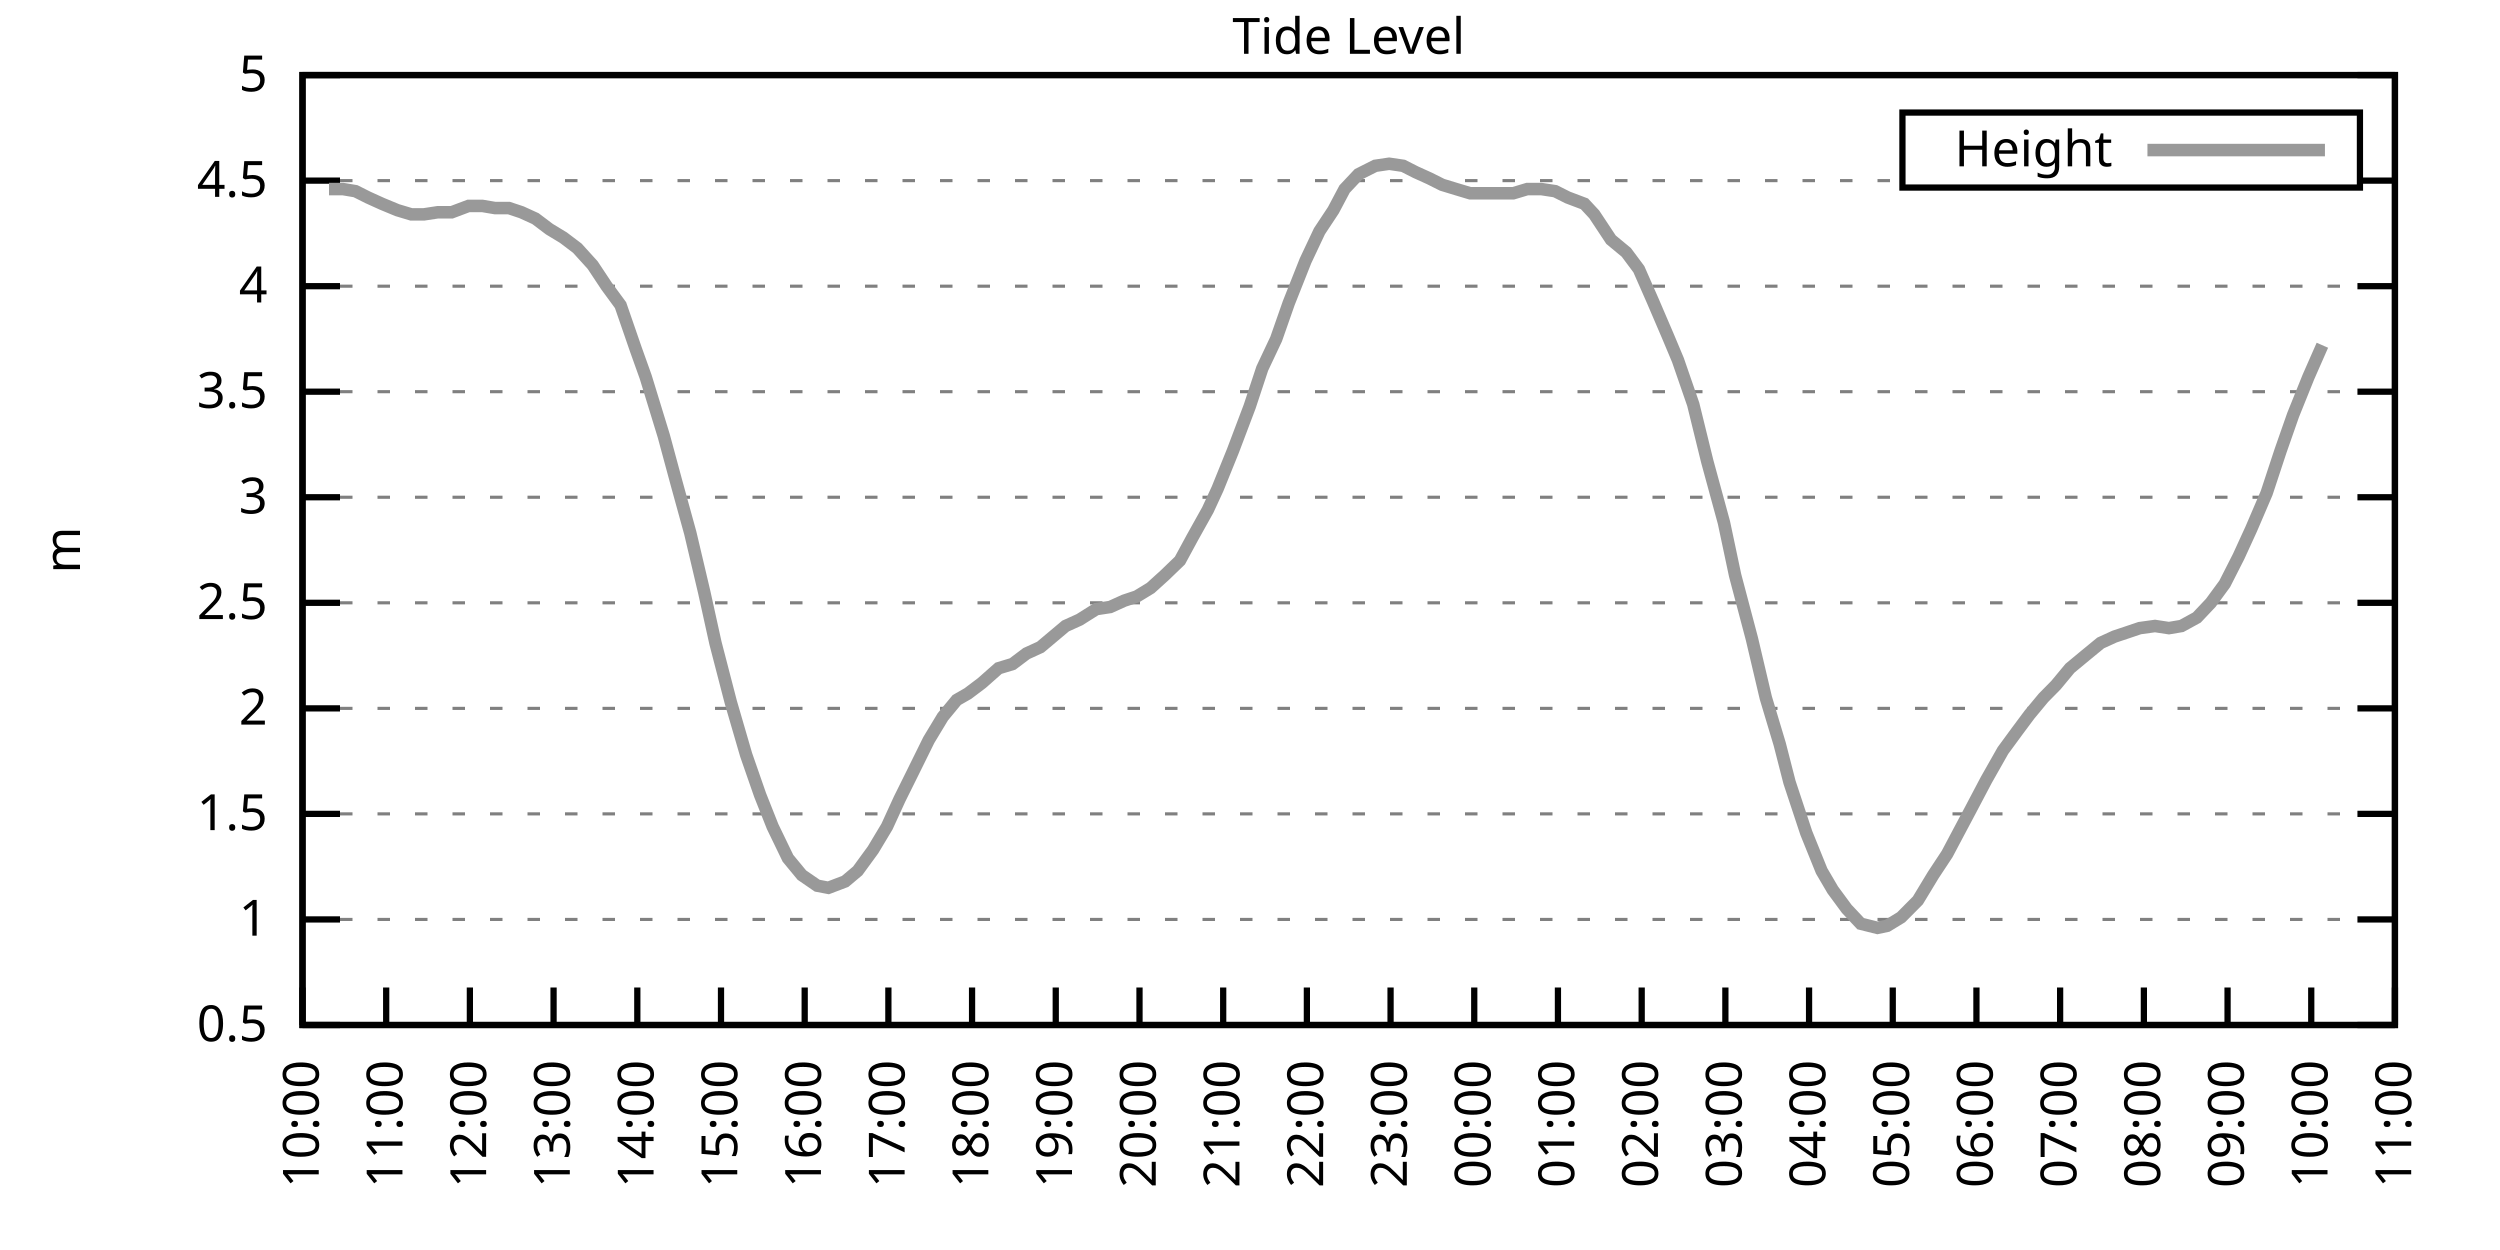
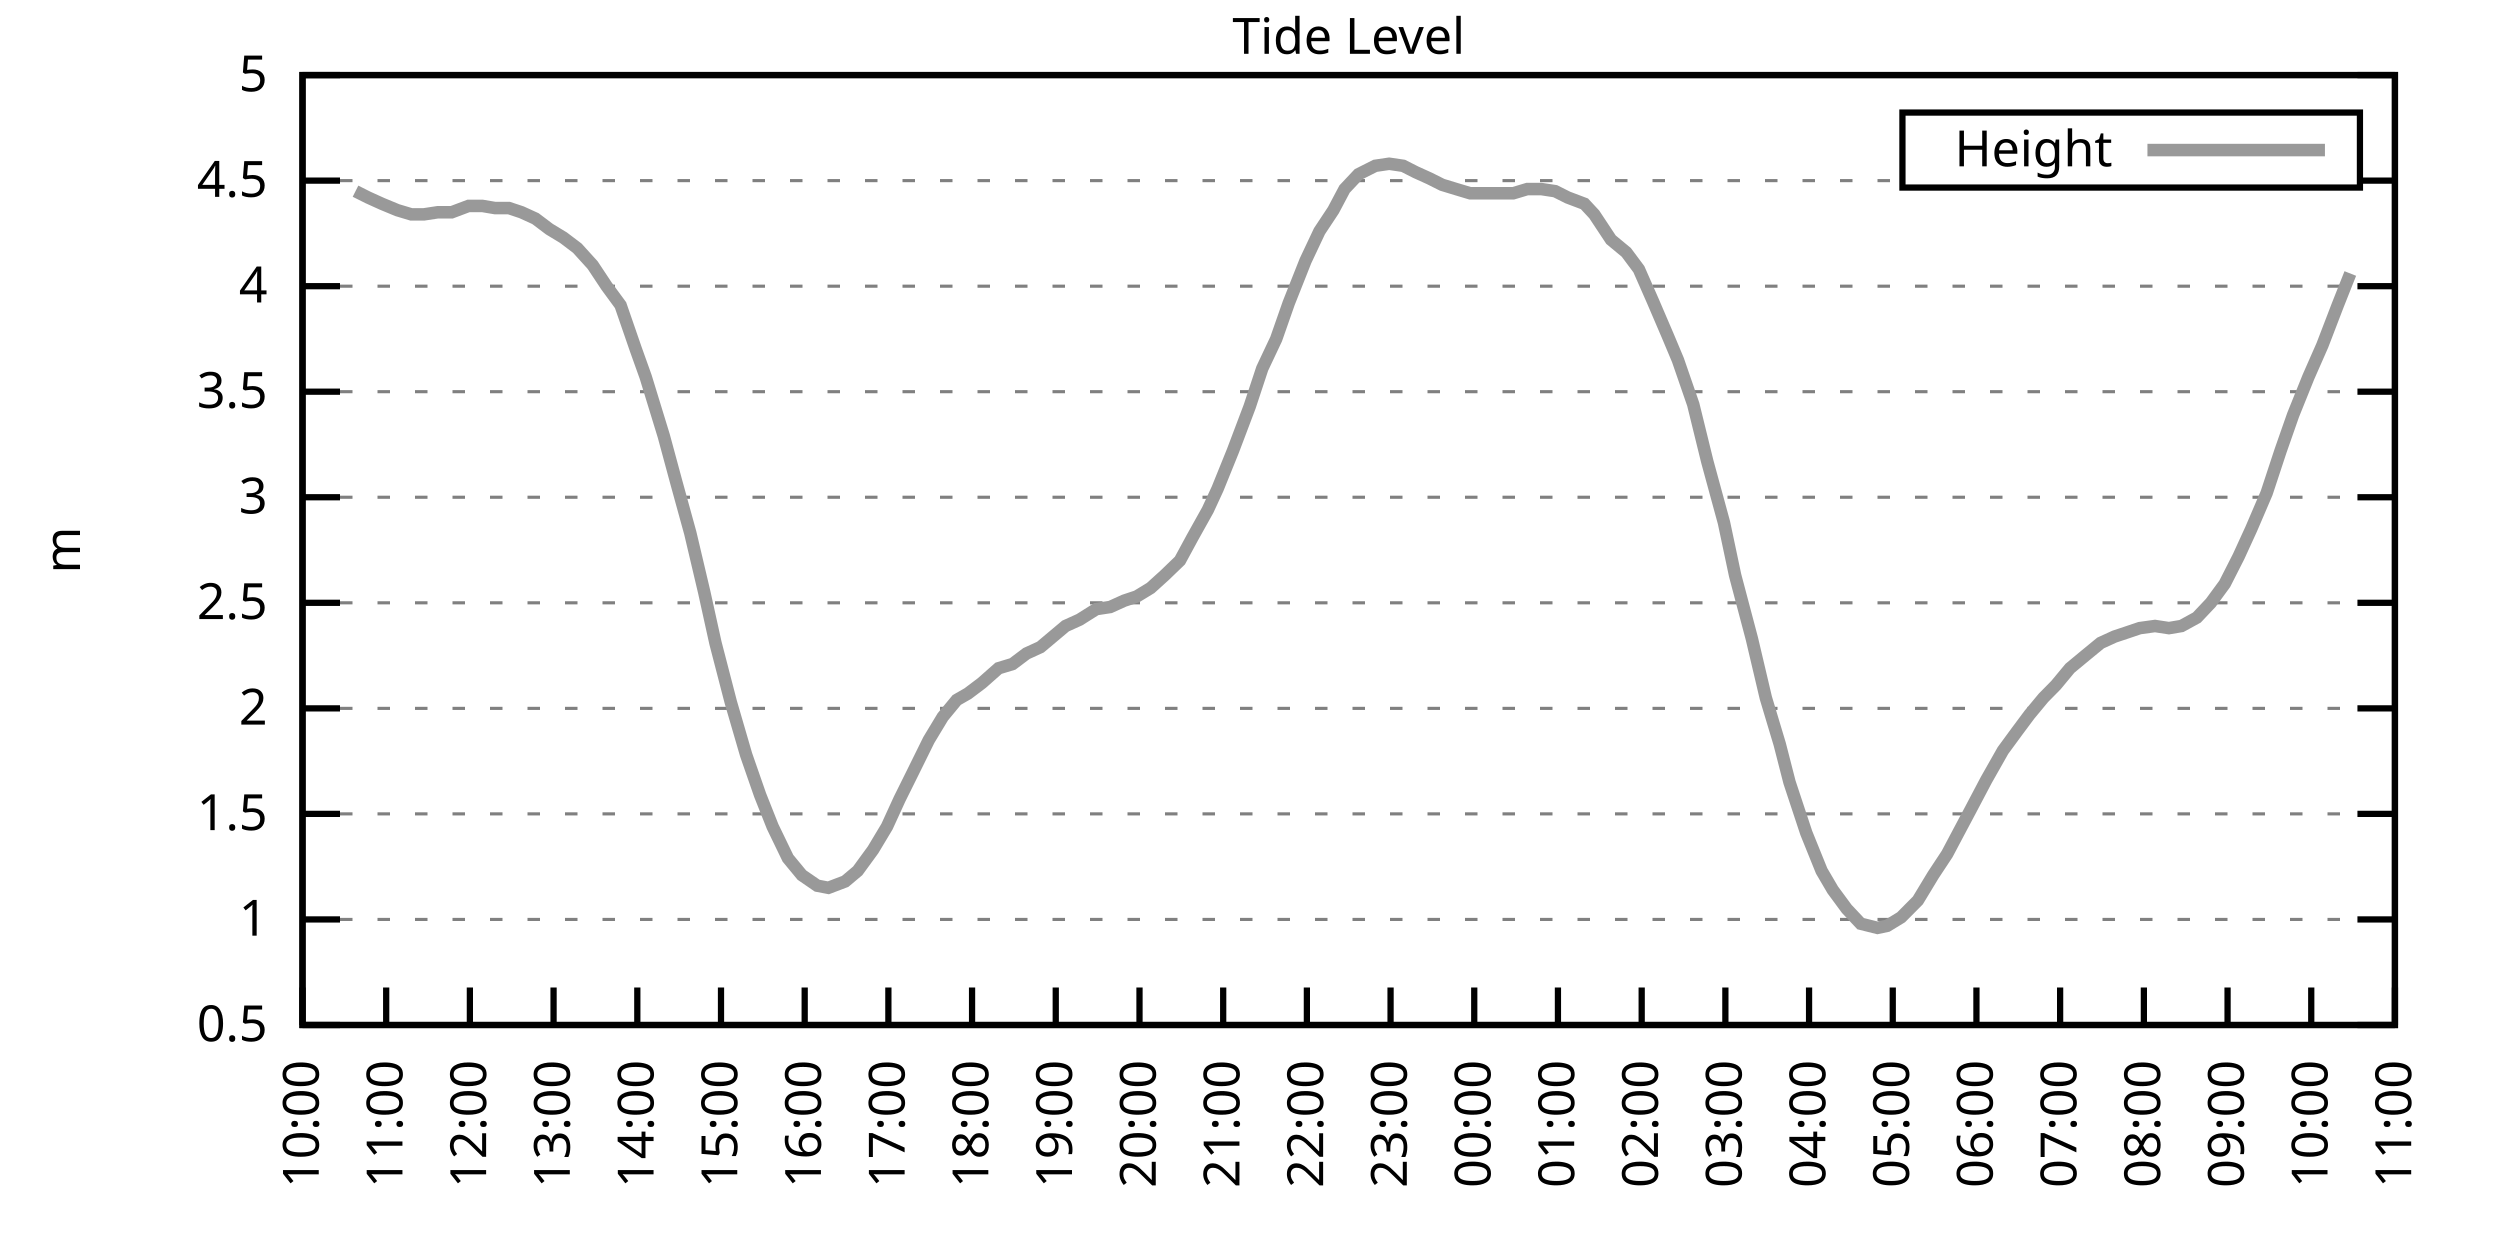
<svg xmlns="http://www.w3.org/2000/svg" xmlns:xlink="http://www.w3.org/1999/xlink" width="400" height="200" viewBox="0 0 400 200">
  <g id="gnuplot_canvas">
    <rect x="0" y="0" width="400" height="200" fill="none" />
    <defs>
      <circle id="gpDot" r="0.5" stroke-width="0.5" stroke="currentColor" />
      <path id="gpPt0" stroke-width="0.333" stroke="currentColor" d="M-1,0 h2 M0,-1 v2" />
      <path id="gpPt1" stroke-width="0.333" stroke="currentColor" d="M-1,-1 L1,1 M1,-1 L-1,1" />
      <path id="gpPt2" stroke-width="0.333" stroke="currentColor" d="M-1,0 L1,0 M0,-1 L0,1 M-1,-1 L1,1 M-1,1 L1,-1" />
      <rect id="gpPt3" stroke-width="0.333" stroke="currentColor" x="-1" y="-1" width="2" height="2" />
      <rect id="gpPt4" stroke-width="0.333" stroke="currentColor" fill="currentColor" x="-1" y="-1" width="2" height="2" />
      <circle id="gpPt5" stroke-width="0.333" stroke="currentColor" cx="0" cy="0" r="1" />
      <use xlink:href="#gpPt5" id="gpPt6" fill="currentColor" stroke="none" />
      <path id="gpPt7" stroke-width="0.333" stroke="currentColor" d="M0,-1.33 L-1.33,0.67 L1.33,0.67 z" />
      <use xlink:href="#gpPt7" id="gpPt8" fill="currentColor" stroke="none" />
      <use xlink:href="#gpPt7" id="gpPt9" stroke="currentColor" transform="rotate(180)" />
      <use xlink:href="#gpPt9" id="gpPt10" fill="currentColor" stroke="none" />
      <use xlink:href="#gpPt3" id="gpPt11" stroke="currentColor" transform="rotate(45)" />
      <use xlink:href="#gpPt11" id="gpPt12" fill="currentColor" stroke="none" />
      <path id="gpPt13" stroke-width="0.333" stroke="currentColor" d="M0,1.330 L1.265,0.411 L0.782,-1.067 L-0.782,-1.076 L-1.265,0.411 z" />
      <use xlink:href="#gpPt13" id="gpPt14" fill="currentColor" stroke="none" />
      <filter id="textbox" filterUnits="objectBoundingBox" x="0" y="0" height="1" width="1">
        <feFlood flood-color="white" flood-opacity="1" result="bgnd" />
        <feComposite in="SourceGraphic" in2="bgnd" operator="atop" />
      </filter>
      <filter id="greybox" filterUnits="objectBoundingBox" x="0" y="0" height="1" width="1">
        <feFlood flood-color="lightgrey" flood-opacity="1" result="grey" />
        <feComposite in="SourceGraphic" in2="grey" operator="atop" />
      </filter>
    </defs>
    <g fill="none" color="white" stroke="currentColor" stroke-width="1.00" stroke-linecap="butt" stroke-linejoin="miter">
</g>
    <g fill="none" color="black" stroke="currentColor" stroke-width="1.00" stroke-linecap="butt" stroke-linejoin="miter">
      <g stroke="none" shape-rendering="crispEdges">
        <polygon fill="rgb(255, 255, 255)" points="48.40,164.00 383.18,164.00 383.18,12.02 48.40,12.02 " />
      </g>
    </g>
    <g fill="none" color="black" stroke="currentColor" stroke-width="1.00" stroke-linecap="butt" stroke-linejoin="miter">
</g>
    <g fill="none" color="black" stroke="black" stroke-width="0.50" stroke-linecap="butt" stroke-linejoin="miter">
</g>
    <g fill="none" color="gray" stroke="currentColor" stroke-width="0.50" stroke-linecap="butt" stroke-linejoin="miter">
      <path stroke="gray" stroke-dasharray="2,4" class="gridline" d="M48.40,164.00 L383.19,164.00  " />
    </g>
    <g fill="none" color="gray" stroke="gray" stroke-width="1.00" stroke-linecap="butt" stroke-linejoin="miter">
</g>
    <g fill="none" color="black" stroke="currentColor" stroke-width="1.00" stroke-linecap="butt" stroke-linejoin="miter">
      <path stroke="black" d="M48.40,164.00 L54.40,164.00 M383.19,164.00 L377.19,164.00  " />
      <g transform="translate(42.80,166.60)" stroke="none" fill="black" font-family="Sans" font-size="8.00" text-anchor="end">
        <text>
          <tspan font-family="Sans"> 0.5</tspan>
        </text>
      </g>
    </g>
    <g fill="none" color="black" stroke="currentColor" stroke-width="1.00" stroke-linecap="butt" stroke-linejoin="miter">
</g>
    <g fill="none" color="black" stroke="black" stroke-width="0.50" stroke-linecap="butt" stroke-linejoin="miter">
</g>
    <g fill="none" color="gray" stroke="currentColor" stroke-width="0.50" stroke-linecap="butt" stroke-linejoin="miter">
      <path stroke="gray" stroke-dasharray="2,4" class="gridline" d="M48.40,147.11 L383.19,147.11  " />
    </g>
    <g fill="none" color="gray" stroke="gray" stroke-width="1.00" stroke-linecap="butt" stroke-linejoin="miter">
</g>
    <g fill="none" color="black" stroke="currentColor" stroke-width="1.00" stroke-linecap="butt" stroke-linejoin="miter">
      <path stroke="black" d="M48.40,147.11 L54.40,147.11 M383.19,147.11 L377.19,147.11  " />
      <g transform="translate(42.80,149.71)" stroke="none" fill="black" font-family="Sans" font-size="8.00" text-anchor="end">
        <text>
          <tspan font-family="Sans"> 1</tspan>
        </text>
      </g>
    </g>
    <g fill="none" color="black" stroke="currentColor" stroke-width="1.00" stroke-linecap="butt" stroke-linejoin="miter">
</g>
    <g fill="none" color="black" stroke="black" stroke-width="0.50" stroke-linecap="butt" stroke-linejoin="miter">
</g>
    <g fill="none" color="gray" stroke="currentColor" stroke-width="0.50" stroke-linecap="butt" stroke-linejoin="miter">
      <path stroke="gray" stroke-dasharray="2,4" class="gridline" d="M48.40,130.22 L383.19,130.22  " />
    </g>
    <g fill="none" color="gray" stroke="gray" stroke-width="1.00" stroke-linecap="butt" stroke-linejoin="miter">
</g>
    <g fill="none" color="black" stroke="currentColor" stroke-width="1.00" stroke-linecap="butt" stroke-linejoin="miter">
      <path stroke="black" d="M48.40,130.22 L54.40,130.22 M383.19,130.22 L377.19,130.22  " />
      <g transform="translate(42.80,132.82)" stroke="none" fill="black" font-family="Sans" font-size="8.00" text-anchor="end">
        <text>
          <tspan font-family="Sans"> 1.5</tspan>
        </text>
      </g>
    </g>
    <g fill="none" color="black" stroke="currentColor" stroke-width="1.00" stroke-linecap="butt" stroke-linejoin="miter">
</g>
    <g fill="none" color="black" stroke="black" stroke-width="0.50" stroke-linecap="butt" stroke-linejoin="miter">
</g>
    <g fill="none" color="gray" stroke="currentColor" stroke-width="0.50" stroke-linecap="butt" stroke-linejoin="miter">
      <path stroke="gray" stroke-dasharray="2,4" class="gridline" d="M48.40,113.34 L383.19,113.34  " />
    </g>
    <g fill="none" color="gray" stroke="gray" stroke-width="1.00" stroke-linecap="butt" stroke-linejoin="miter">
</g>
    <g fill="none" color="black" stroke="currentColor" stroke-width="1.00" stroke-linecap="butt" stroke-linejoin="miter">
      <path stroke="black" d="M48.40,113.34 L54.40,113.34 M383.19,113.34 L377.19,113.34  " />
      <g transform="translate(42.80,115.94)" stroke="none" fill="black" font-family="Sans" font-size="8.00" text-anchor="end">
        <text>
          <tspan font-family="Sans"> 2</tspan>
        </text>
      </g>
    </g>
    <g fill="none" color="black" stroke="currentColor" stroke-width="1.00" stroke-linecap="butt" stroke-linejoin="miter">
</g>
    <g fill="none" color="black" stroke="black" stroke-width="0.50" stroke-linecap="butt" stroke-linejoin="miter">
</g>
    <g fill="none" color="gray" stroke="currentColor" stroke-width="0.50" stroke-linecap="butt" stroke-linejoin="miter">
      <path stroke="gray" stroke-dasharray="2,4" class="gridline" d="M48.40,96.45 L383.19,96.45  " />
    </g>
    <g fill="none" color="gray" stroke="gray" stroke-width="1.00" stroke-linecap="butt" stroke-linejoin="miter">
</g>
    <g fill="none" color="black" stroke="currentColor" stroke-width="1.00" stroke-linecap="butt" stroke-linejoin="miter">
      <path stroke="black" d="M48.40,96.45 L54.40,96.45 M383.19,96.45 L377.19,96.45  " />
      <g transform="translate(42.80,99.05)" stroke="none" fill="black" font-family="Sans" font-size="8.00" text-anchor="end">
        <text>
          <tspan font-family="Sans"> 2.5</tspan>
        </text>
      </g>
    </g>
    <g fill="none" color="black" stroke="currentColor" stroke-width="1.00" stroke-linecap="butt" stroke-linejoin="miter">
</g>
    <g fill="none" color="black" stroke="black" stroke-width="0.50" stroke-linecap="butt" stroke-linejoin="miter">
</g>
    <g fill="none" color="gray" stroke="currentColor" stroke-width="0.50" stroke-linecap="butt" stroke-linejoin="miter">
      <path stroke="gray" stroke-dasharray="2,4" class="gridline" d="M48.40,79.56 L383.19,79.56  " />
    </g>
    <g fill="none" color="gray" stroke="gray" stroke-width="1.00" stroke-linecap="butt" stroke-linejoin="miter">
</g>
    <g fill="none" color="black" stroke="currentColor" stroke-width="1.00" stroke-linecap="butt" stroke-linejoin="miter">
      <path stroke="black" d="M48.40,79.56 L54.40,79.56 M383.19,79.56 L377.19,79.56  " />
      <g transform="translate(42.80,82.16)" stroke="none" fill="black" font-family="Sans" font-size="8.00" text-anchor="end">
        <text>
          <tspan font-family="Sans"> 3</tspan>
        </text>
      </g>
    </g>
    <g fill="none" color="black" stroke="currentColor" stroke-width="1.00" stroke-linecap="butt" stroke-linejoin="miter">
</g>
    <g fill="none" color="black" stroke="black" stroke-width="0.50" stroke-linecap="butt" stroke-linejoin="miter">
</g>
    <g fill="none" color="gray" stroke="currentColor" stroke-width="0.50" stroke-linecap="butt" stroke-linejoin="miter">
      <path stroke="gray" stroke-dasharray="2,4" class="gridline" d="M48.40,62.67 L383.19,62.67  " />
    </g>
    <g fill="none" color="gray" stroke="gray" stroke-width="1.00" stroke-linecap="butt" stroke-linejoin="miter">
</g>
    <g fill="none" color="black" stroke="currentColor" stroke-width="1.00" stroke-linecap="butt" stroke-linejoin="miter">
      <path stroke="black" d="M48.40,62.67 L54.40,62.67 M383.19,62.67 L377.19,62.67  " />
      <g transform="translate(42.80,65.27)" stroke="none" fill="black" font-family="Sans" font-size="8.00" text-anchor="end">
        <text>
          <tspan font-family="Sans"> 3.5</tspan>
        </text>
      </g>
    </g>
    <g fill="none" color="black" stroke="currentColor" stroke-width="1.00" stroke-linecap="butt" stroke-linejoin="miter">
</g>
    <g fill="none" color="black" stroke="black" stroke-width="0.50" stroke-linecap="butt" stroke-linejoin="miter">
</g>
    <g fill="none" color="gray" stroke="currentColor" stroke-width="0.50" stroke-linecap="butt" stroke-linejoin="miter">
      <path stroke="gray" stroke-dasharray="2,4" class="gridline" d="M48.40,45.79 L383.19,45.79  " />
    </g>
    <g fill="none" color="gray" stroke="gray" stroke-width="1.00" stroke-linecap="butt" stroke-linejoin="miter">
</g>
    <g fill="none" color="black" stroke="currentColor" stroke-width="1.00" stroke-linecap="butt" stroke-linejoin="miter">
      <path stroke="black" d="M48.40,45.79 L54.40,45.79 M383.19,45.79 L377.19,45.79  " />
      <g transform="translate(42.80,48.39)" stroke="none" fill="black" font-family="Sans" font-size="8.00" text-anchor="end">
        <text>
          <tspan font-family="Sans"> 4</tspan>
        </text>
      </g>
    </g>
    <g fill="none" color="black" stroke="currentColor" stroke-width="1.00" stroke-linecap="butt" stroke-linejoin="miter">
</g>
    <g fill="none" color="black" stroke="black" stroke-width="0.50" stroke-linecap="butt" stroke-linejoin="miter">
</g>
    <g fill="none" color="gray" stroke="currentColor" stroke-width="0.50" stroke-linecap="butt" stroke-linejoin="miter">
      <path stroke="gray" stroke-dasharray="2,4" class="gridline" d="M48.40,28.90 L304.39,28.90 M377.59,28.90 L383.19,28.90  " />
    </g>
    <g fill="none" color="gray" stroke="gray" stroke-width="1.00" stroke-linecap="butt" stroke-linejoin="miter">
</g>
    <g fill="none" color="black" stroke="currentColor" stroke-width="1.00" stroke-linecap="butt" stroke-linejoin="miter">
      <path stroke="black" d="M48.40,28.90 L54.40,28.90 M383.19,28.90 L377.19,28.90  " />
      <g transform="translate(42.80,31.50)" stroke="none" fill="black" font-family="Sans" font-size="8.00" text-anchor="end">
        <text>
          <tspan font-family="Sans"> 4.5</tspan>
        </text>
      </g>
    </g>
    <g fill="none" color="black" stroke="currentColor" stroke-width="1.00" stroke-linecap="butt" stroke-linejoin="miter">
</g>
    <g fill="none" color="black" stroke="black" stroke-width="0.50" stroke-linecap="butt" stroke-linejoin="miter">
</g>
    <g fill="none" color="gray" stroke="currentColor" stroke-width="0.50" stroke-linecap="butt" stroke-linejoin="miter">
      <path stroke="gray" stroke-dasharray="2,4" class="gridline" d="M48.40,12.01 L383.19,12.01  " />
    </g>
    <g fill="none" color="gray" stroke="gray" stroke-width="1.00" stroke-linecap="butt" stroke-linejoin="miter">
</g>
    <g fill="none" color="black" stroke="currentColor" stroke-width="1.00" stroke-linecap="butt" stroke-linejoin="miter">
      <path stroke="black" d="M48.40,12.01 L54.40,12.01 M383.19,12.01 L377.19,12.01  " />
      <g transform="translate(42.80,14.61)" stroke="none" fill="black" font-family="Sans" font-size="8.00" text-anchor="end">
        <text>
          <tspan font-family="Sans"> 5</tspan>
        </text>
      </g>
    </g>
    <g fill="none" color="black" stroke="currentColor" stroke-width="1.00" stroke-linecap="butt" stroke-linejoin="miter">
      <path stroke="black" d="M48.40,164.00 L48.40,158.00  " />
      <g transform="translate(51.00,169.60) rotate(270.00)" stroke="none" fill="black" font-family="Sans" font-size="8.00" text-anchor="end">
        <text>
          <tspan font-family="Sans">10:00</tspan>
        </text>
      </g>
    </g>
    <g fill="none" color="black" stroke="currentColor" stroke-width="1.00" stroke-linecap="butt" stroke-linejoin="miter">
      <path stroke="black" d="M61.79,164.00 L61.79,158.00  " />
      <g transform="translate(64.39,169.60) rotate(270.00)" stroke="none" fill="black" font-family="Sans" font-size="8.00" text-anchor="end">
        <text>
          <tspan font-family="Sans">11:00</tspan>
        </text>
      </g>
    </g>
    <g fill="none" color="black" stroke="currentColor" stroke-width="1.00" stroke-linecap="butt" stroke-linejoin="miter">
      <path stroke="black" d="M75.18,164.00 L75.18,158.00  " />
      <g transform="translate(77.78,169.60) rotate(270.00)" stroke="none" fill="black" font-family="Sans" font-size="8.00" text-anchor="end">
        <text>
          <tspan font-family="Sans">12:00</tspan>
        </text>
      </g>
    </g>
    <g fill="none" color="black" stroke="currentColor" stroke-width="1.00" stroke-linecap="butt" stroke-linejoin="miter">
      <path stroke="black" d="M88.57,164.00 L88.57,158.00  " />
      <g transform="translate(91.17,169.60) rotate(270.00)" stroke="none" fill="black" font-family="Sans" font-size="8.00" text-anchor="end">
        <text>
          <tspan font-family="Sans">13:00</tspan>
        </text>
      </g>
    </g>
    <g fill="none" color="black" stroke="currentColor" stroke-width="1.00" stroke-linecap="butt" stroke-linejoin="miter">
      <path stroke="black" d="M101.97,164.00 L101.97,158.00  " />
      <g transform="translate(104.57,169.60) rotate(270.00)" stroke="none" fill="black" font-family="Sans" font-size="8.00" text-anchor="end">
        <text>
          <tspan font-family="Sans">14:00</tspan>
        </text>
      </g>
    </g>
    <g fill="none" color="black" stroke="currentColor" stroke-width="1.00" stroke-linecap="butt" stroke-linejoin="miter">
      <path stroke="black" d="M115.36,164.00 L115.36,158.00  " />
      <g transform="translate(117.96,169.60) rotate(270.00)" stroke="none" fill="black" font-family="Sans" font-size="8.00" text-anchor="end">
        <text>
          <tspan font-family="Sans">15:00</tspan>
        </text>
      </g>
    </g>
    <g fill="none" color="black" stroke="currentColor" stroke-width="1.00" stroke-linecap="butt" stroke-linejoin="miter">
      <path stroke="black" d="M128.75,164.00 L128.75,158.00  " />
      <g transform="translate(131.35,169.60) rotate(270.00)" stroke="none" fill="black" font-family="Sans" font-size="8.00" text-anchor="end">
        <text>
          <tspan font-family="Sans">16:00</tspan>
        </text>
      </g>
    </g>
    <g fill="none" color="black" stroke="currentColor" stroke-width="1.00" stroke-linecap="butt" stroke-linejoin="miter">
      <path stroke="black" d="M142.14,164.00 L142.14,158.00  " />
      <g transform="translate(144.74,169.60) rotate(270.00)" stroke="none" fill="black" font-family="Sans" font-size="8.00" text-anchor="end">
        <text>
          <tspan font-family="Sans">17:00</tspan>
        </text>
      </g>
    </g>
    <g fill="none" color="black" stroke="currentColor" stroke-width="1.00" stroke-linecap="butt" stroke-linejoin="miter">
      <path stroke="black" d="M155.53,164.00 L155.53,158.00  " />
      <g transform="translate(158.13,169.60) rotate(270.00)" stroke="none" fill="black" font-family="Sans" font-size="8.00" text-anchor="end">
        <text>
          <tspan font-family="Sans">18:00</tspan>
        </text>
      </g>
    </g>
    <g fill="none" color="black" stroke="currentColor" stroke-width="1.00" stroke-linecap="butt" stroke-linejoin="miter">
      <path stroke="black" d="M168.92,164.00 L168.92,158.00  " />
      <g transform="translate(171.52,169.60) rotate(270.00)" stroke="none" fill="black" font-family="Sans" font-size="8.00" text-anchor="end">
        <text>
          <tspan font-family="Sans">19:00</tspan>
        </text>
      </g>
    </g>
    <g fill="none" color="black" stroke="currentColor" stroke-width="1.00" stroke-linecap="butt" stroke-linejoin="miter">
      <path stroke="black" d="M182.32,164.00 L182.32,158.00  " />
      <g transform="translate(184.92,169.60) rotate(270.00)" stroke="none" fill="black" font-family="Sans" font-size="8.00" text-anchor="end">
        <text>
          <tspan font-family="Sans">20:00</tspan>
        </text>
      </g>
    </g>
    <g fill="none" color="black" stroke="currentColor" stroke-width="1.00" stroke-linecap="butt" stroke-linejoin="miter">
      <path stroke="black" d="M195.71,164.00 L195.71,158.00  " />
      <g transform="translate(198.31,169.60) rotate(270.00)" stroke="none" fill="black" font-family="Sans" font-size="8.00" text-anchor="end">
        <text>
          <tspan font-family="Sans">21:00</tspan>
        </text>
      </g>
    </g>
    <g fill="none" color="black" stroke="currentColor" stroke-width="1.00" stroke-linecap="butt" stroke-linejoin="miter">
      <path stroke="black" d="M209.10,164.00 L209.10,158.00  " />
      <g transform="translate(211.70,169.60) rotate(270.00)" stroke="none" fill="black" font-family="Sans" font-size="8.00" text-anchor="end">
        <text>
          <tspan font-family="Sans">22:00</tspan>
        </text>
      </g>
    </g>
    <g fill="none" color="black" stroke="currentColor" stroke-width="1.00" stroke-linecap="butt" stroke-linejoin="miter">
      <path stroke="black" d="M222.49,164.00 L222.49,158.00  " />
      <g transform="translate(225.09,169.60) rotate(270.00)" stroke="none" fill="black" font-family="Sans" font-size="8.00" text-anchor="end">
        <text>
          <tspan font-family="Sans">23:00</tspan>
        </text>
      </g>
    </g>
    <g fill="none" color="black" stroke="currentColor" stroke-width="1.00" stroke-linecap="butt" stroke-linejoin="miter">
      <path stroke="black" d="M235.88,164.00 L235.88,158.00  " />
      <g transform="translate(238.48,169.60) rotate(270.00)" stroke="none" fill="black" font-family="Sans" font-size="8.00" text-anchor="end">
        <text>
          <tspan font-family="Sans">00:00</tspan>
        </text>
      </g>
    </g>
    <g fill="none" color="black" stroke="currentColor" stroke-width="1.00" stroke-linecap="butt" stroke-linejoin="miter">
      <path stroke="black" d="M249.27,164.00 L249.27,158.00  " />
      <g transform="translate(251.87,169.60) rotate(270.00)" stroke="none" fill="black" font-family="Sans" font-size="8.00" text-anchor="end">
        <text>
          <tspan font-family="Sans">01:00</tspan>
        </text>
      </g>
    </g>
    <g fill="none" color="black" stroke="currentColor" stroke-width="1.00" stroke-linecap="butt" stroke-linejoin="miter">
      <path stroke="black" d="M262.67,164.00 L262.67,158.00  " />
      <g transform="translate(265.27,169.60) rotate(270.00)" stroke="none" fill="black" font-family="Sans" font-size="8.00" text-anchor="end">
        <text>
          <tspan font-family="Sans">02:00</tspan>
        </text>
      </g>
    </g>
    <g fill="none" color="black" stroke="currentColor" stroke-width="1.00" stroke-linecap="butt" stroke-linejoin="miter">
      <path stroke="black" d="M276.06,164.00 L276.06,158.00  " />
      <g transform="translate(278.66,169.60) rotate(270.00)" stroke="none" fill="black" font-family="Sans" font-size="8.00" text-anchor="end">
        <text>
          <tspan font-family="Sans">03:00</tspan>
        </text>
      </g>
    </g>
    <g fill="none" color="black" stroke="currentColor" stroke-width="1.00" stroke-linecap="butt" stroke-linejoin="miter">
      <path stroke="black" d="M289.45,164.00 L289.45,158.00  " />
      <g transform="translate(292.05,169.60) rotate(270.00)" stroke="none" fill="black" font-family="Sans" font-size="8.00" text-anchor="end">
        <text>
          <tspan font-family="Sans">04:00</tspan>
        </text>
      </g>
    </g>
    <g fill="none" color="black" stroke="currentColor" stroke-width="1.00" stroke-linecap="butt" stroke-linejoin="miter">
      <path stroke="black" d="M302.84,164.00 L302.84,158.00  " />
      <g transform="translate(305.44,169.60) rotate(270.00)" stroke="none" fill="black" font-family="Sans" font-size="8.00" text-anchor="end">
        <text>
          <tspan font-family="Sans">05:00</tspan>
        </text>
      </g>
    </g>
    <g fill="none" color="black" stroke="currentColor" stroke-width="1.00" stroke-linecap="butt" stroke-linejoin="miter">
      <path stroke="black" d="M316.23,164.00 L316.23,158.00  " />
      <g transform="translate(318.83,169.60) rotate(270.00)" stroke="none" fill="black" font-family="Sans" font-size="8.00" text-anchor="end">
        <text>
          <tspan font-family="Sans">06:00</tspan>
        </text>
      </g>
    </g>
    <g fill="none" color="black" stroke="currentColor" stroke-width="1.00" stroke-linecap="butt" stroke-linejoin="miter">
      <path stroke="black" d="M329.62,164.00 L329.62,158.00  " />
      <g transform="translate(332.22,169.60) rotate(270.00)" stroke="none" fill="black" font-family="Sans" font-size="8.00" text-anchor="end">
        <text>
          <tspan font-family="Sans">07:00</tspan>
        </text>
      </g>
    </g>
    <g fill="none" color="black" stroke="currentColor" stroke-width="1.00" stroke-linecap="butt" stroke-linejoin="miter">
      <path stroke="black" d="M343.02,164.00 L343.02,158.00  " />
      <g transform="translate(345.62,169.60) rotate(270.00)" stroke="none" fill="black" font-family="Sans" font-size="8.00" text-anchor="end">
        <text>
          <tspan font-family="Sans">08:00</tspan>
        </text>
      </g>
    </g>
    <g fill="none" color="black" stroke="currentColor" stroke-width="1.00" stroke-linecap="butt" stroke-linejoin="miter">
      <path stroke="black" d="M356.41,164.00 L356.41,158.00  " />
      <g transform="translate(359.01,169.60) rotate(270.00)" stroke="none" fill="black" font-family="Sans" font-size="8.00" text-anchor="end">
        <text>
          <tspan font-family="Sans">09:00</tspan>
        </text>
      </g>
    </g>
    <g fill="none" color="black" stroke="currentColor" stroke-width="1.00" stroke-linecap="butt" stroke-linejoin="miter">
      <path stroke="black" d="M369.80,164.00 L369.80,158.00  " />
      <g transform="translate(372.40,169.60) rotate(270.00)" stroke="none" fill="black" font-family="Sans" font-size="8.00" text-anchor="end">
        <text>
          <tspan font-family="Sans">10:00</tspan>
        </text>
      </g>
    </g>
    <g fill="none" color="black" stroke="currentColor" stroke-width="1.00" stroke-linecap="butt" stroke-linejoin="miter">
      <path stroke="black" d="M383.19,164.00 L383.19,158.00  " />
      <g transform="translate(385.79,169.60) rotate(270.00)" stroke="none" fill="black" font-family="Sans" font-size="8.00" text-anchor="end">
        <text>
          <tspan font-family="Sans">11:00</tspan>
        </text>
      </g>
    </g>
    <g fill="none" color="black" stroke="currentColor" stroke-width="1.00" stroke-linecap="butt" stroke-linejoin="miter">
</g>
    <g fill="none" color="black" stroke="currentColor" stroke-width="1.00" stroke-linecap="butt" stroke-linejoin="miter">
      <path stroke="black" d="M48.40,12.01 L48.40,164.00 L383.19,164.00 L383.19,12.01 L48.40,12.01 Z  " />
    </g>
    <g fill="none" color="black" stroke="currentColor" stroke-width="1.00" stroke-linecap="butt" stroke-linejoin="miter">
</g>
    <g fill="none" color="black" stroke="currentColor" stroke-width="1.00" stroke-linecap="butt" stroke-linejoin="miter">
      <path stroke="black" d="M304.39,30.01 L304.39,18.01 L377.59,18.01 L377.59,30.01 L304.39,30.01 Z  " />
    </g>
    <g id="Tide_level_plot_1">
      <g fill="none" color="white" stroke="black" stroke-width="2.00" stroke-linecap="butt" stroke-linejoin="miter">
</g>
      <g fill="none" color="black" stroke="currentColor" stroke-width="2.00" stroke-linecap="butt" stroke-linejoin="miter">
        <g transform="translate(337.99,26.61)" stroke="none" fill="black" font-family="Sans" font-size="8.00" text-anchor="end">
          <text>
            <tspan font-family="Sans">Height</tspan>
          </text>
        </g>
      </g>
      <g fill="none" color="black" stroke="currentColor" stroke-width="2.00" stroke-linecap="butt" stroke-linejoin="miter">
-         <path stroke="rgb(153, 153, 153)" d="M343.59,24.01 L371.99,24.01 M52.64,30.25 L54.87,30.25 L56.88,30.59 L58.89,31.60 L61.12,32.61 L63.58,33.63   L65.81,34.30 L67.82,34.30 L70.05,33.96 L72.28,33.96 L74.96,32.95 L77.19,32.95 L79.20,33.29 L81.43,33.29   L83.44,33.96 L85.67,34.98 L87.91,36.67 L90.14,38.02 L92.37,39.71 L94.82,42.41 L97.06,45.79 L99.29,48.83   L101.74,55.92 L103.31,60.31 L106.21,69.77 L108.22,77.20 L110.45,85.30 L112.68,94.76 L114.47,102.87 L116.92,112.32   L119.38,120.77 L121.61,127.18 L123.62,132.25 L126.07,137.32 L128.30,140.02 L130.76,141.71 L132.54,142.05 L135.22,141.03   L137.23,139.34 L139.69,135.97 L141.92,132.25 L143.93,127.86 L145.94,123.81 L148.61,118.40 L150.85,114.69 L153.08,111.99   L154.86,110.97 L157.10,109.28 L159.77,106.92 L162.01,106.24 L164.24,104.56 L166.47,103.54 L168.48,101.85 L170.49,100.16   L172.72,99.15 L175.40,97.46 L177.63,97.12 L179.86,96.11 L181.87,95.44 L184.10,94.08 L186.33,92.06 L188.79,89.69   L190.80,85.98 L193.25,81.59 L194.81,78.21 L197.27,72.13 L199.95,65.04 L201.96,58.96 L204.19,54.23 L206.20,48.49   L208.88,41.73 L211.11,37.00 L213.34,33.63 L215.13,30.25 L217.36,27.88 L220.04,26.53 L222.27,26.20 L224.50,26.53   L226.51,27.55 L228.74,28.56 L230.75,29.57 L232.98,30.25 L235.21,30.92 L237.67,30.92 L239.90,30.92 L242.13,30.92   L244.36,30.25 L246.60,30.25 L248.83,30.59 L250.84,31.60 L253.51,32.61 L255.08,34.30 L257.76,38.35 L260.21,40.38   L262.22,43.08 L264.45,48.15 L266.91,53.89 L268.47,57.61 L270.92,64.70 L273.16,73.82 L275.83,83.61 L277.62,92.06   L280.30,102.19 L282.53,111.65 L284.76,119.08 L286.32,125.16 L289.00,133.26 L291.46,139.34 L293.24,142.38 L295.48,145.42   L297.71,147.79 L300.39,148.46 L301.95,148.13 L304.18,146.77 L306.86,144.07 L309.31,140.02 L311.54,136.64 L313.33,133.26   L315.12,129.89 L317.79,124.82 L320.47,120.09 L322.70,117.05 L324.71,114.35 L326.95,111.65 L328.95,109.62 L331.19,106.92   L333.64,104.89 L336.10,102.87 L338.33,101.85 L340.34,101.18 L342.35,100.50 L344.80,100.16 L347.03,100.50 L349.04,100.16   L351.50,98.81 L353.73,96.45 L355.96,93.41 L358.19,89.02 L360.20,84.63 L362.66,78.89 L364.89,72.13 L366.90,66.39   L369.35,60.31 L371.58,55.24  " />
+         <path stroke="rgb(153, 153, 153)" d="M343.59,24.01 L371.99,24.01 M56.88,30.59 L58.89,31.60 L61.12,32.61 L63.58,33.63 L65.81,34.30 L67.82,34.30   L70.05,33.96 L72.28,33.96 L74.96,32.95 L77.19,32.95 L79.20,33.29 L81.43,33.29 L83.44,33.96 L85.67,34.98   L87.91,36.67 L90.14,38.02 L92.37,39.71 L94.82,42.41 L97.06,45.79 L99.29,48.83 L101.74,55.92 L103.31,60.31   L106.21,69.77 L108.22,77.20 L110.45,85.30 L112.68,94.76 L114.47,102.87 L116.92,112.32 L119.38,120.77 L121.61,127.18   L123.62,132.25 L126.07,137.32 L128.30,140.02 L130.76,141.71 L132.54,142.05 L135.22,141.03 L137.23,139.34 L139.69,135.97   L141.92,132.25 L143.93,127.86 L145.94,123.81 L148.61,118.40 L150.85,114.69 L153.08,111.99 L154.86,110.97 L157.10,109.28   L159.77,106.92 L162.01,106.24 L164.24,104.56 L166.47,103.54 L168.48,101.85 L170.49,100.16 L172.72,99.15 L175.40,97.46   L177.63,97.12 L179.86,96.11 L181.87,95.44 L184.10,94.08 L186.33,92.06 L188.79,89.69 L190.80,85.98 L193.25,81.59   L194.81,78.21 L197.27,72.13 L199.95,65.04 L201.96,58.96 L204.19,54.23 L206.20,48.49 L208.88,41.73 L211.11,37.00   L213.34,33.63 L215.13,30.25 L217.36,27.88 L220.04,26.53 L222.27,26.20 L224.50,26.53 L226.51,27.55 L228.74,28.56   L230.75,29.57 L232.98,30.25 L235.21,30.92 L237.67,30.92 L239.90,30.92 L242.13,30.92 L244.36,30.25 L246.60,30.25   L248.83,30.59 L250.84,31.60 L253.51,32.61 L255.08,34.30 L257.76,38.35 L260.21,40.38 L262.22,43.08 L264.45,48.15   L266.91,53.89 L268.47,57.61 L270.92,64.70 L273.16,73.82 L275.83,83.61 L277.62,92.06 L280.30,102.19 L282.53,111.65   L284.76,119.08 L286.32,125.16 L289.00,133.26 L291.46,139.34 L293.24,142.38 L295.48,145.42 L297.71,147.79 L300.39,148.46   L301.95,148.13 L304.18,146.77 L306.86,144.07 L309.31,140.02 L311.54,136.64 L313.33,133.26 L315.12,129.89 L317.79,124.82   L320.47,120.09 L322.70,117.05 L324.71,114.35 L326.95,111.65 L328.95,109.62 L331.19,106.92 L333.64,104.89 L336.10,102.87   L338.33,101.85 L340.34,101.18 L342.35,100.50 L344.80,100.16 L347.03,100.50 L349.04,100.16 L351.50,98.81 L353.73,96.45   L355.96,93.41 L358.19,89.02 L360.20,84.63 L362.66,78.89 L364.89,72.13 L366.90,66.39 L369.35,60.31 L371.58,55.24   L374.04,48.83 L376.05,43.76  " />
      </g>
    </g>
    <g fill="none" color="black" stroke="currentColor" stroke-width="2.00" stroke-linecap="butt" stroke-linejoin="miter">
</g>
    <g fill="none" color="black" stroke="black" stroke-width="1.00" stroke-linecap="butt" stroke-linejoin="miter">
</g>
    <g fill="none" color="black" stroke="currentColor" stroke-width="1.00" stroke-linecap="butt" stroke-linejoin="miter">
      <path stroke="black" d="M48.40,12.01 L48.40,164.00 L383.19,164.00 L383.19,12.01 L48.40,12.01 Z  " />
      <g transform="translate(12.80,88.01) rotate(270.00)" stroke="none" fill="black" font-family="Sans" font-size="8.00" text-anchor="middle">
        <text>
          <tspan font-family="Sans">m</tspan>
        </text>
      </g>
    </g>
    <g fill="none" color="black" stroke="currentColor" stroke-width="1.00" stroke-linecap="butt" stroke-linejoin="miter">
</g>
    <g fill="none" color="black" stroke="currentColor" stroke-width="1.00" stroke-linecap="butt" stroke-linejoin="miter">
      <g transform="translate(215.79,8.61)" stroke="none" fill="black" font-family="Sans" font-size="8.00" text-anchor="middle">
        <text>
          <tspan font-family="Sans">Tide Level</tspan>
        </text>
      </g>
    </g>
    <g fill="none" color="black" stroke="currentColor" stroke-width="1.00" stroke-linecap="butt" stroke-linejoin="miter">
</g>
  </g>
</svg>
